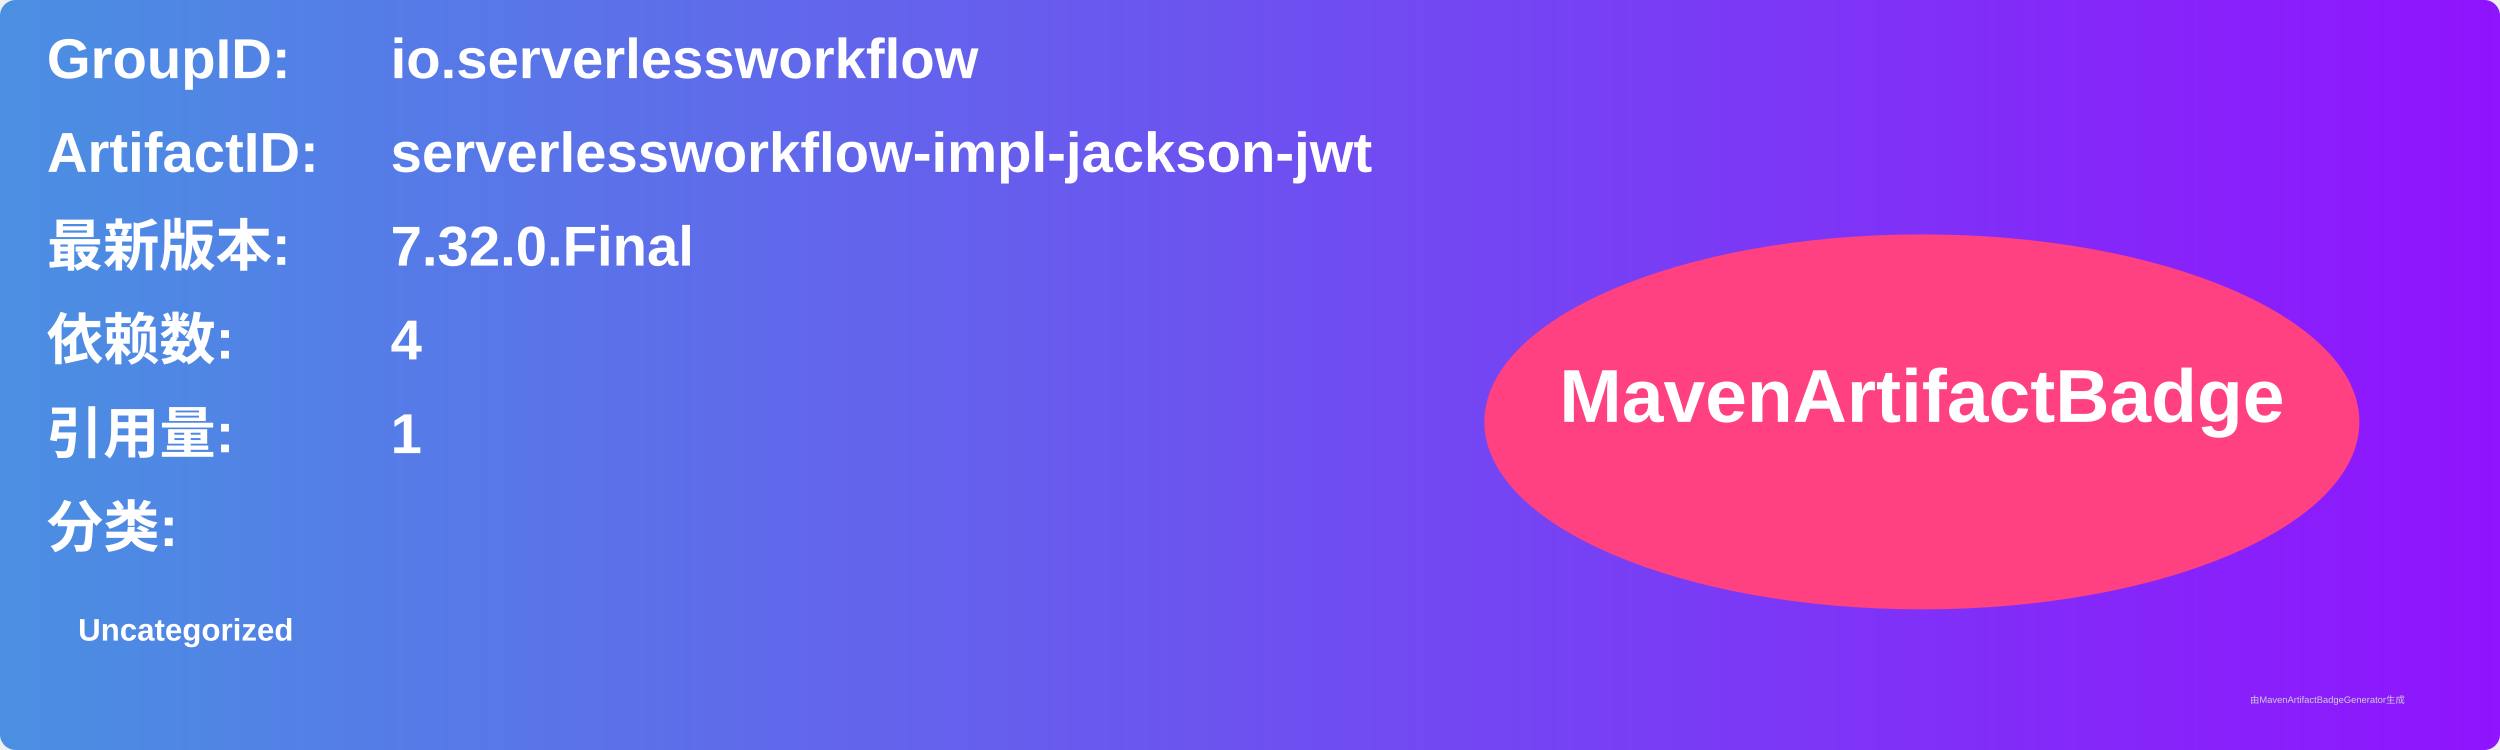
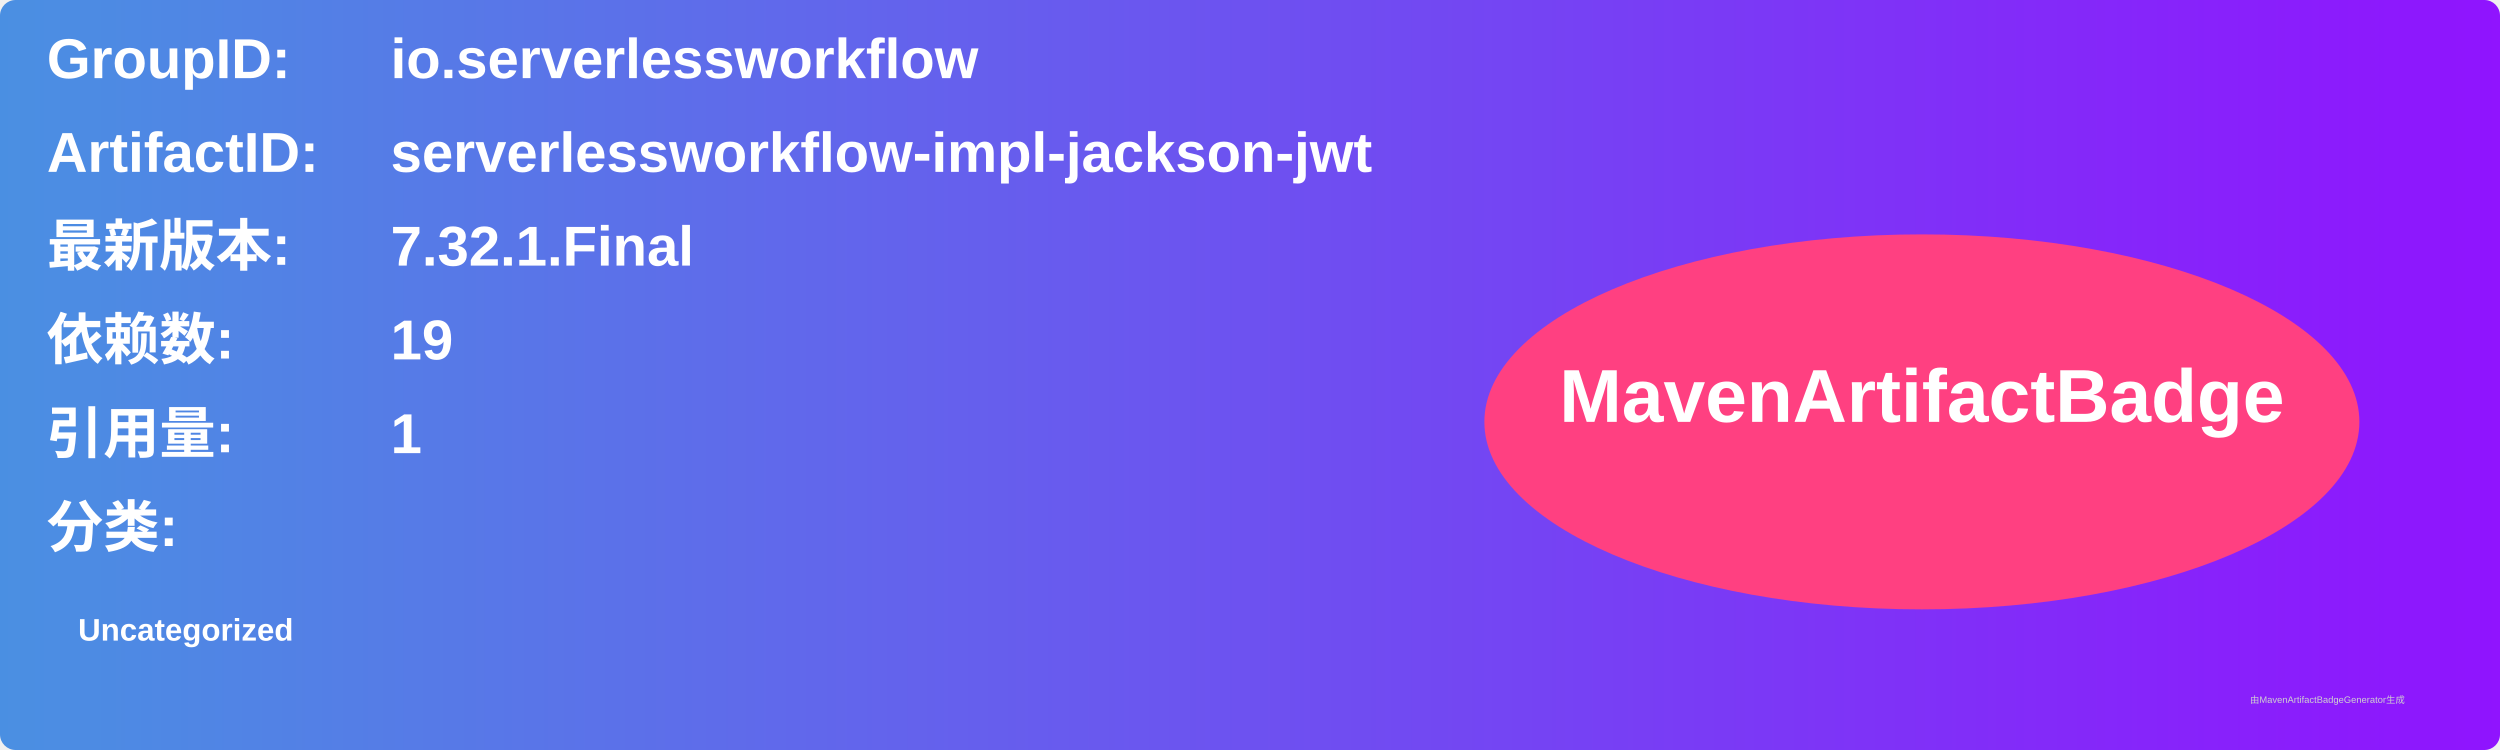
<svg xmlns="http://www.w3.org/2000/svg" width="800" height="240" viewBox="0 0 800 240">
  <linearGradient id="grad" x1="0%" y1="0%" x2="100%" y2="0%">
    <stop offset="0%" stop-color="#4a90e2" />
    <stop offset="100%" stop-color="#9013fe" />
  </linearGradient>
  <rect width="100%" height="100%" rx="5" ry="5" fill="url(#grad)" />
  <g transform="translate(15, 15)">
    <text x="0" y="10" font-family="Arial" font-size="18" fill="white" font-weight="bold" width="260">GroupID:</text>
    <text x="110" y="10" font-family="Arial" font-size="18" fill="white" font-weight="bold" width="460">io.serverlessworkflow</text>
    <text x="0" y="40" font-family="Arial" font-size="18" fill="white" font-weight="bold" width="260">ArtifactID:</text>
    <text x="110" y="40" font-family="Arial" font-size="18" fill="white" font-weight="bold" width="460">serverlessworkflow-impl-jackson-jwt</text>
    <text x="0" y="70" font-family="Arial" font-size="18" fill="white" font-weight="bold">最新版本:</text>
    <text x="110" y="70" font-family="Arial" font-size="18" fill="white" font-weight="bold">
-       <tspan font-weight="bold">7.32.0.Final</tspan>
+       <tspan font-weight="bold">7.32.1.Final</tspan>
    </text>
    <text x="0" y="100" font-family="Arial" font-size="18" fill="white" font-weight="bold">依赖数: </text>
    <text x="110" y="100" font-family="Arial" font-size="18" fill="white">
-       <tspan font-weight="bold">4</tspan>
+       <tspan font-weight="bold">19</tspan>
    </text>
    <text x="0" y="130" font-family="Arial" font-size="18" fill="white" font-weight="bold">引用量: </text>
    <text x="110" y="130" font-family="Arial" font-size="18" fill="white">
      <tspan font-weight="bold">1</tspan>
    </text>
    <text x="0" y="160" font-family="Arial" font-size="18" fill="white" font-weight="bold">分类:</text>
    <text x="10" y="190" font-family="Arial" font-size="10" fill="white">
      <tspan font-weight="bold">Uncategorized</tspan>
    </text>
    <ellipse cx="600" cy="120" rx="140" ry="60" fill="#ff4081" />
    <text x="600" y="120" text-anchor="middle" font-family="Arial" font-size="24" fill="white" font-weight="bold">MavenArtifactBadge</text>
  </g>
  <text x="720" y="225" font-family="Arial" font-size="3" fill="#d0d0d0">由MavenArtifactBadgeGenerator生成</text>
</svg>
